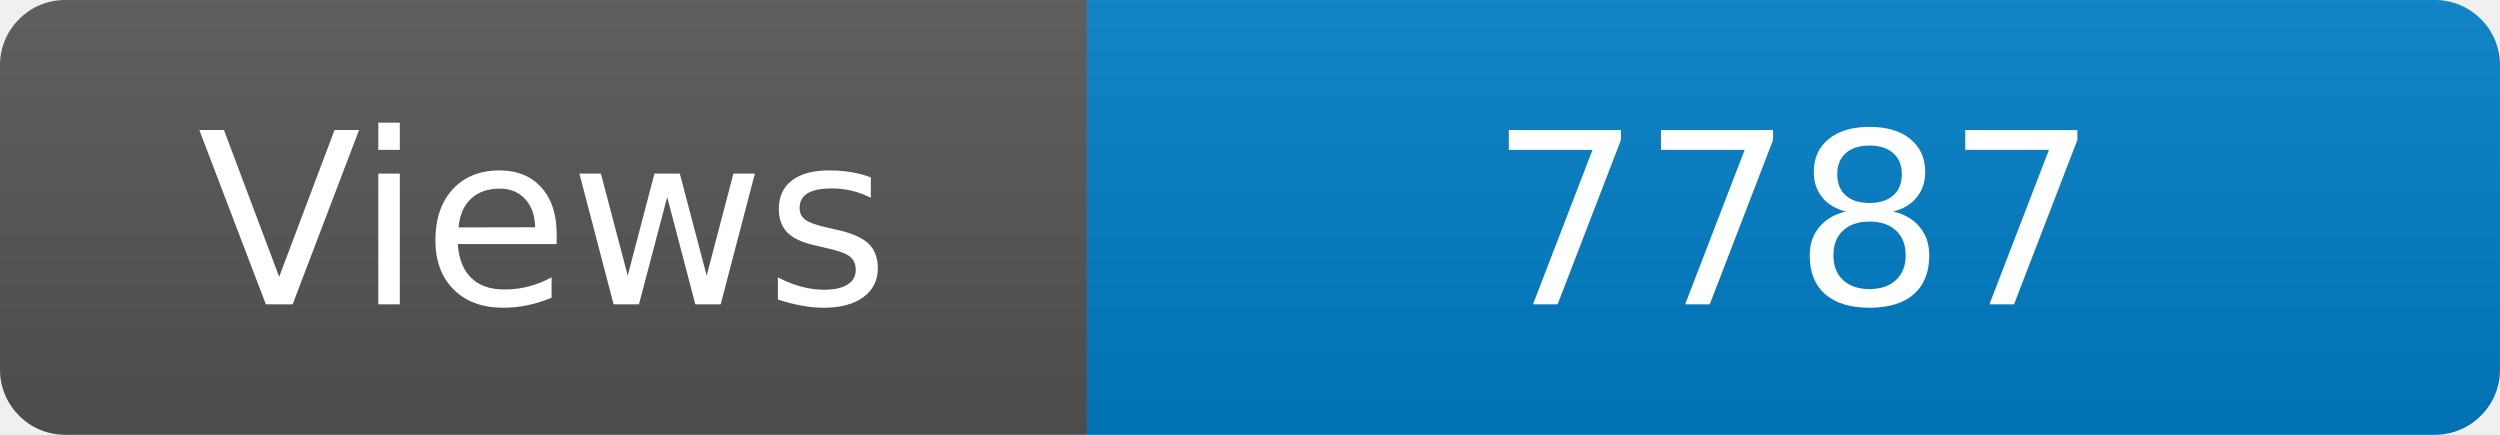
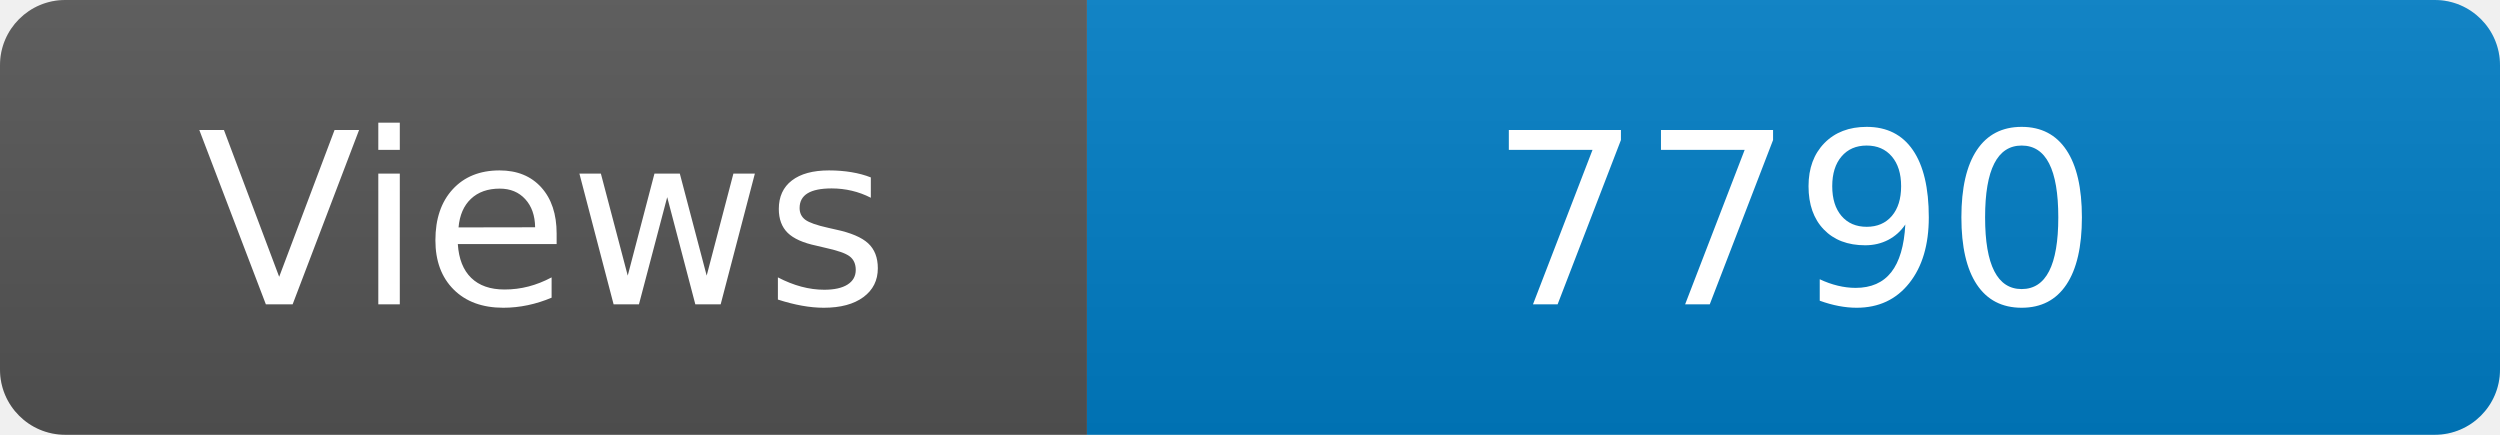
<svg xmlns="http://www.w3.org/2000/svg" width="115" height="20" role="img" aria-label="Maintained?: yes">
  <linearGradient id="s" x2="0" y2="100%">
    <stop offset="0" stop-color="#bbb" stop-opacity=".1" />
    <stop offset="1" stop-opacity=".1" />
  </linearGradient>
  <clipPath id="r">
    <rect width="115" height="20" rx="3" fill="#fff" />
  </clipPath>
  <g clip-path="url(#r)">
    <rect width="50" height="20" fill="#555" />
    <rect x="50" width="160" height="20" fill="#007ec6" />
    <rect width="115" height="20" fill="url(#s)" />
  </g>
  <g fill="#fff" text-anchor="middle" font-family="Verdana,Geneva,DejaVu Sans,sans-serif" font-size="110">
    <text x="250" y="140" transform="scale(.1)" fill="#fff">Views</text>
-     <text x="825" y="140" transform="scale(.1)" fill="#fff">7787</text>
+     <text x="825" y="140" transform="scale(.1)" fill="#fff">7790</text>
  </g>
</svg>
